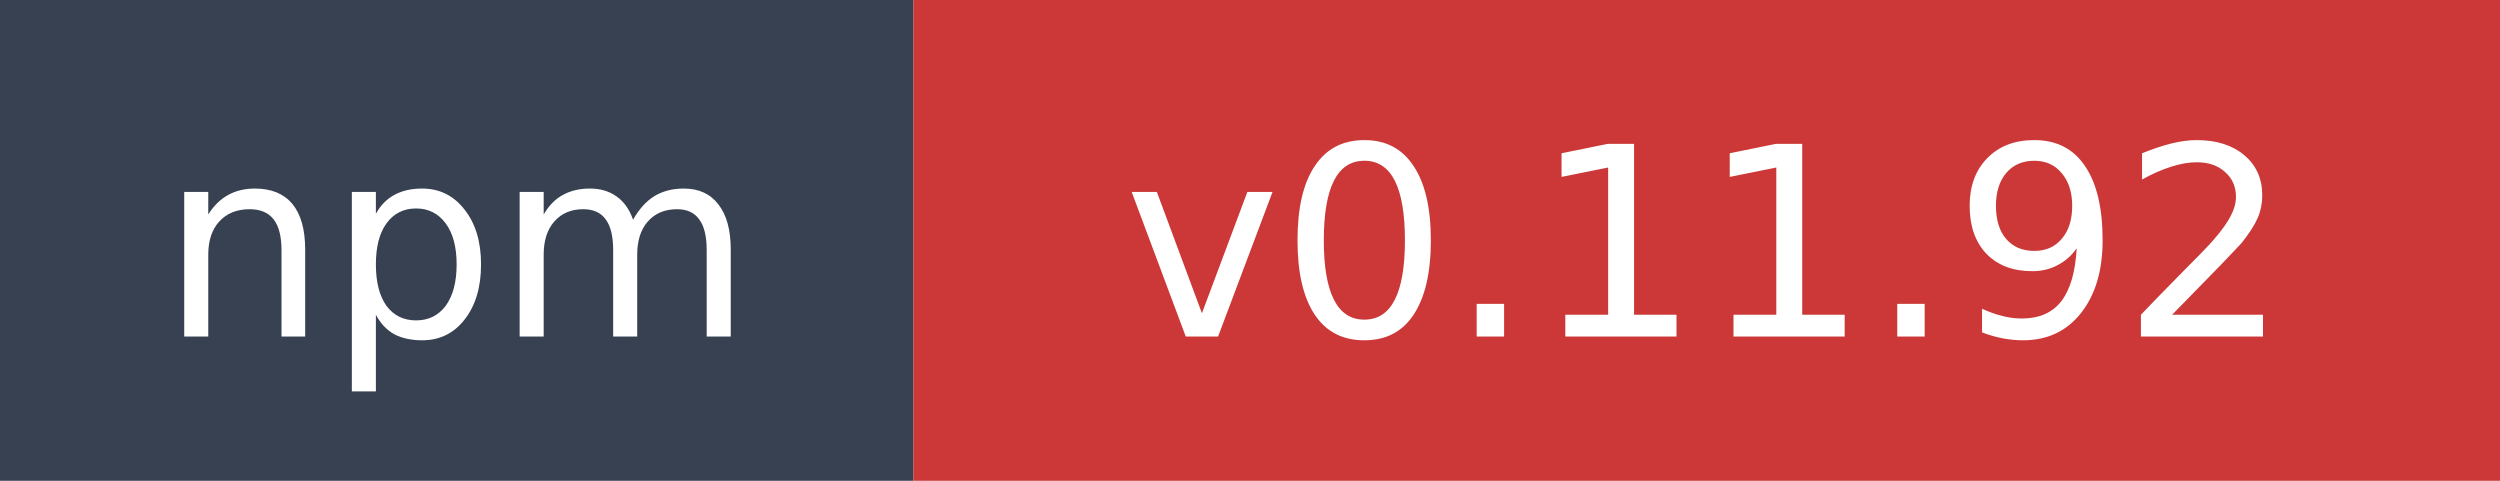
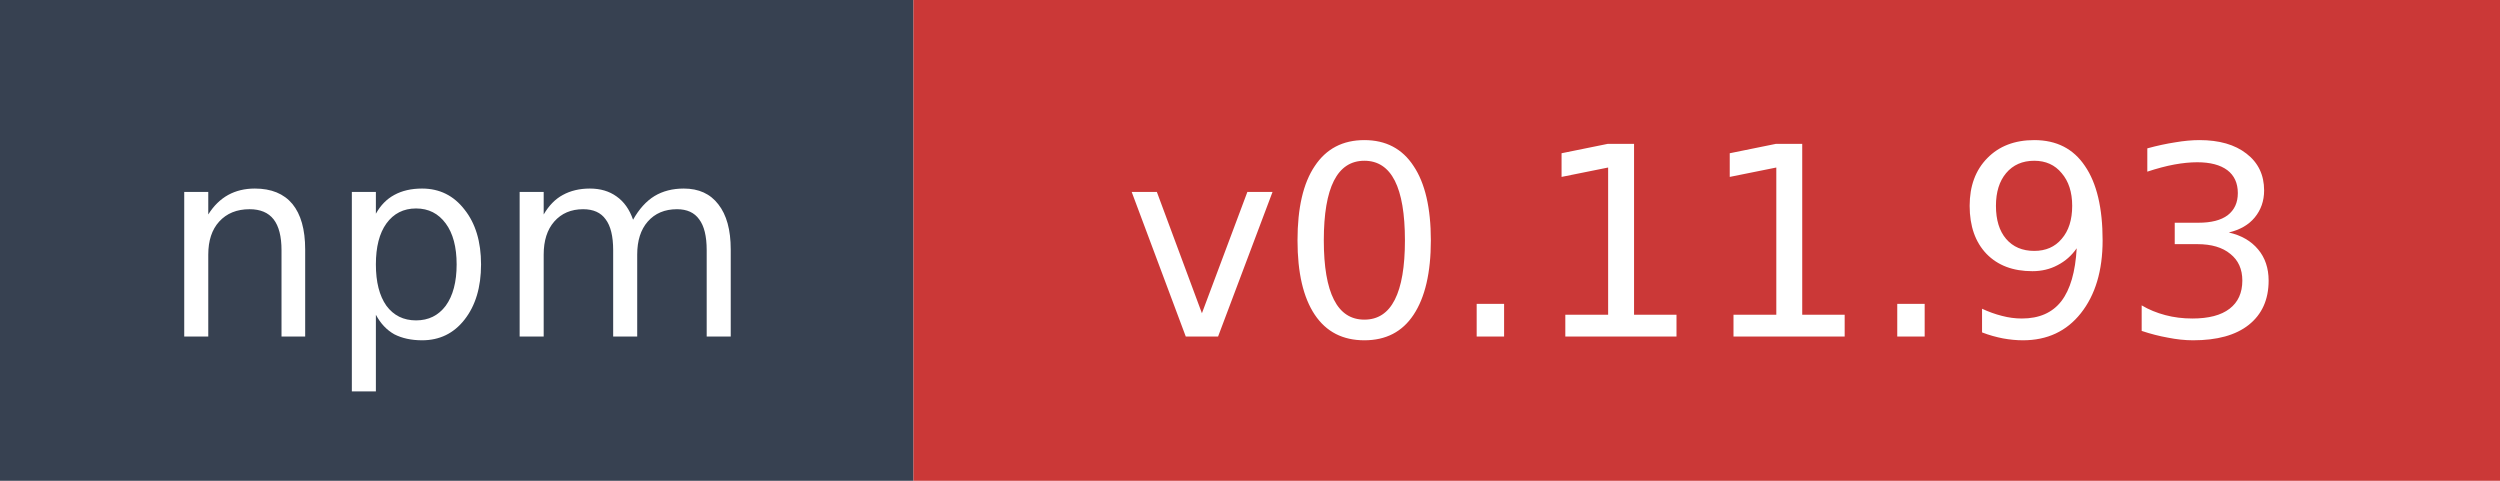
- <svg xmlns="http://www.w3.org/2000/svg" width="104" height="20" role="img" aria-label="npm: v0.11.92">
+ <svg xmlns="http://www.w3.org/2000/svg" width="104" height="20" role="img" aria-label="npm: v0.11.93">
  <rect width="38" height="20" fill="#374151" />
  <rect x="38" width="66" height="20" fill="#cb3837" />
  <text x="19" y="14" fill="#ffffff" font-family="Verdana,Geneva,DejaVu Sans,sans-serif" font-size="11" text-anchor="middle">npm</text>
-   <text x="71" y="14" fill="#ffffff" font-family="Verdana,Geneva,DejaVu Sans,sans-serif" font-size="11" text-anchor="middle">v0.11.92</text>
+   <text x="71" y="14" fill="#ffffff" font-family="Verdana,Geneva,DejaVu Sans,sans-serif" font-size="11" text-anchor="middle">v0.11.93</text>
</svg>
